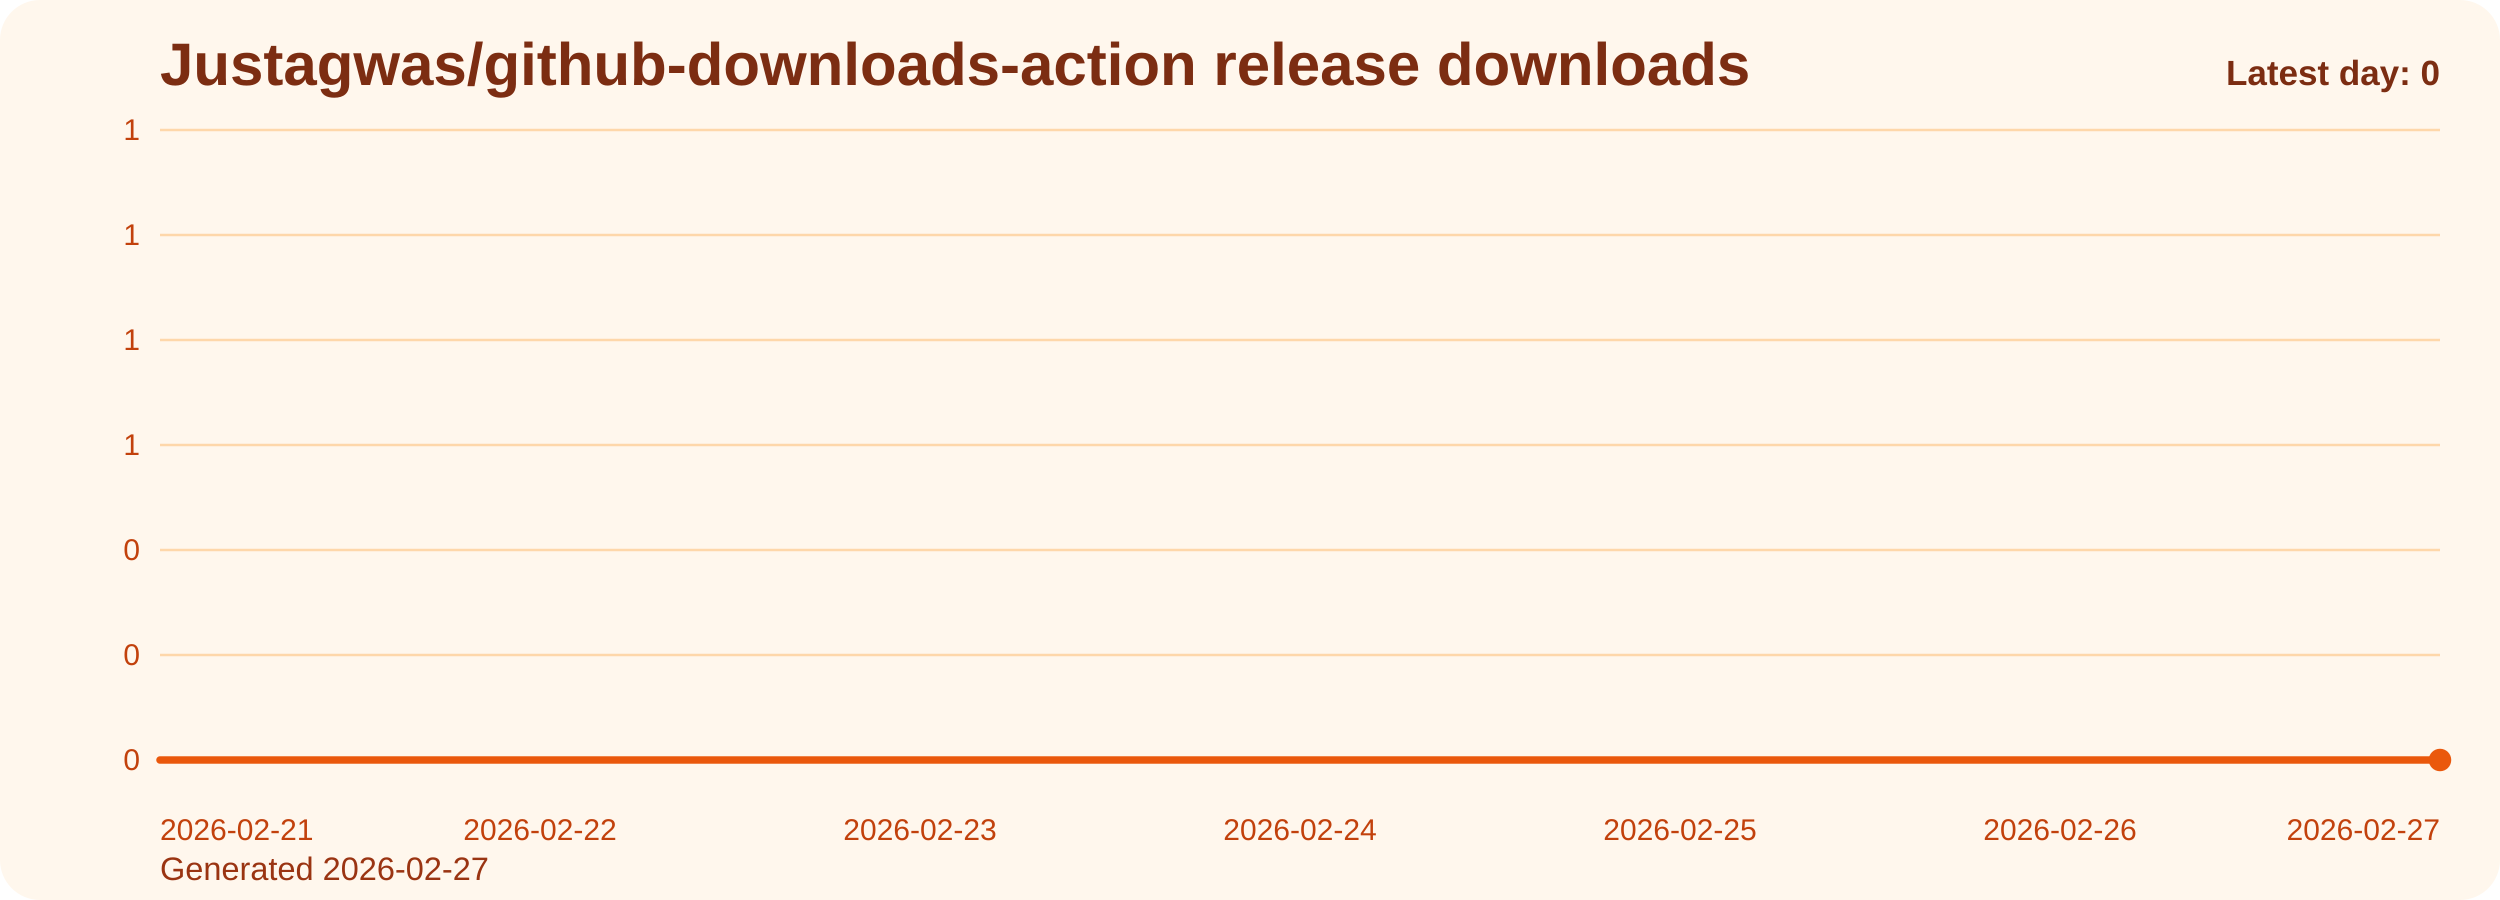
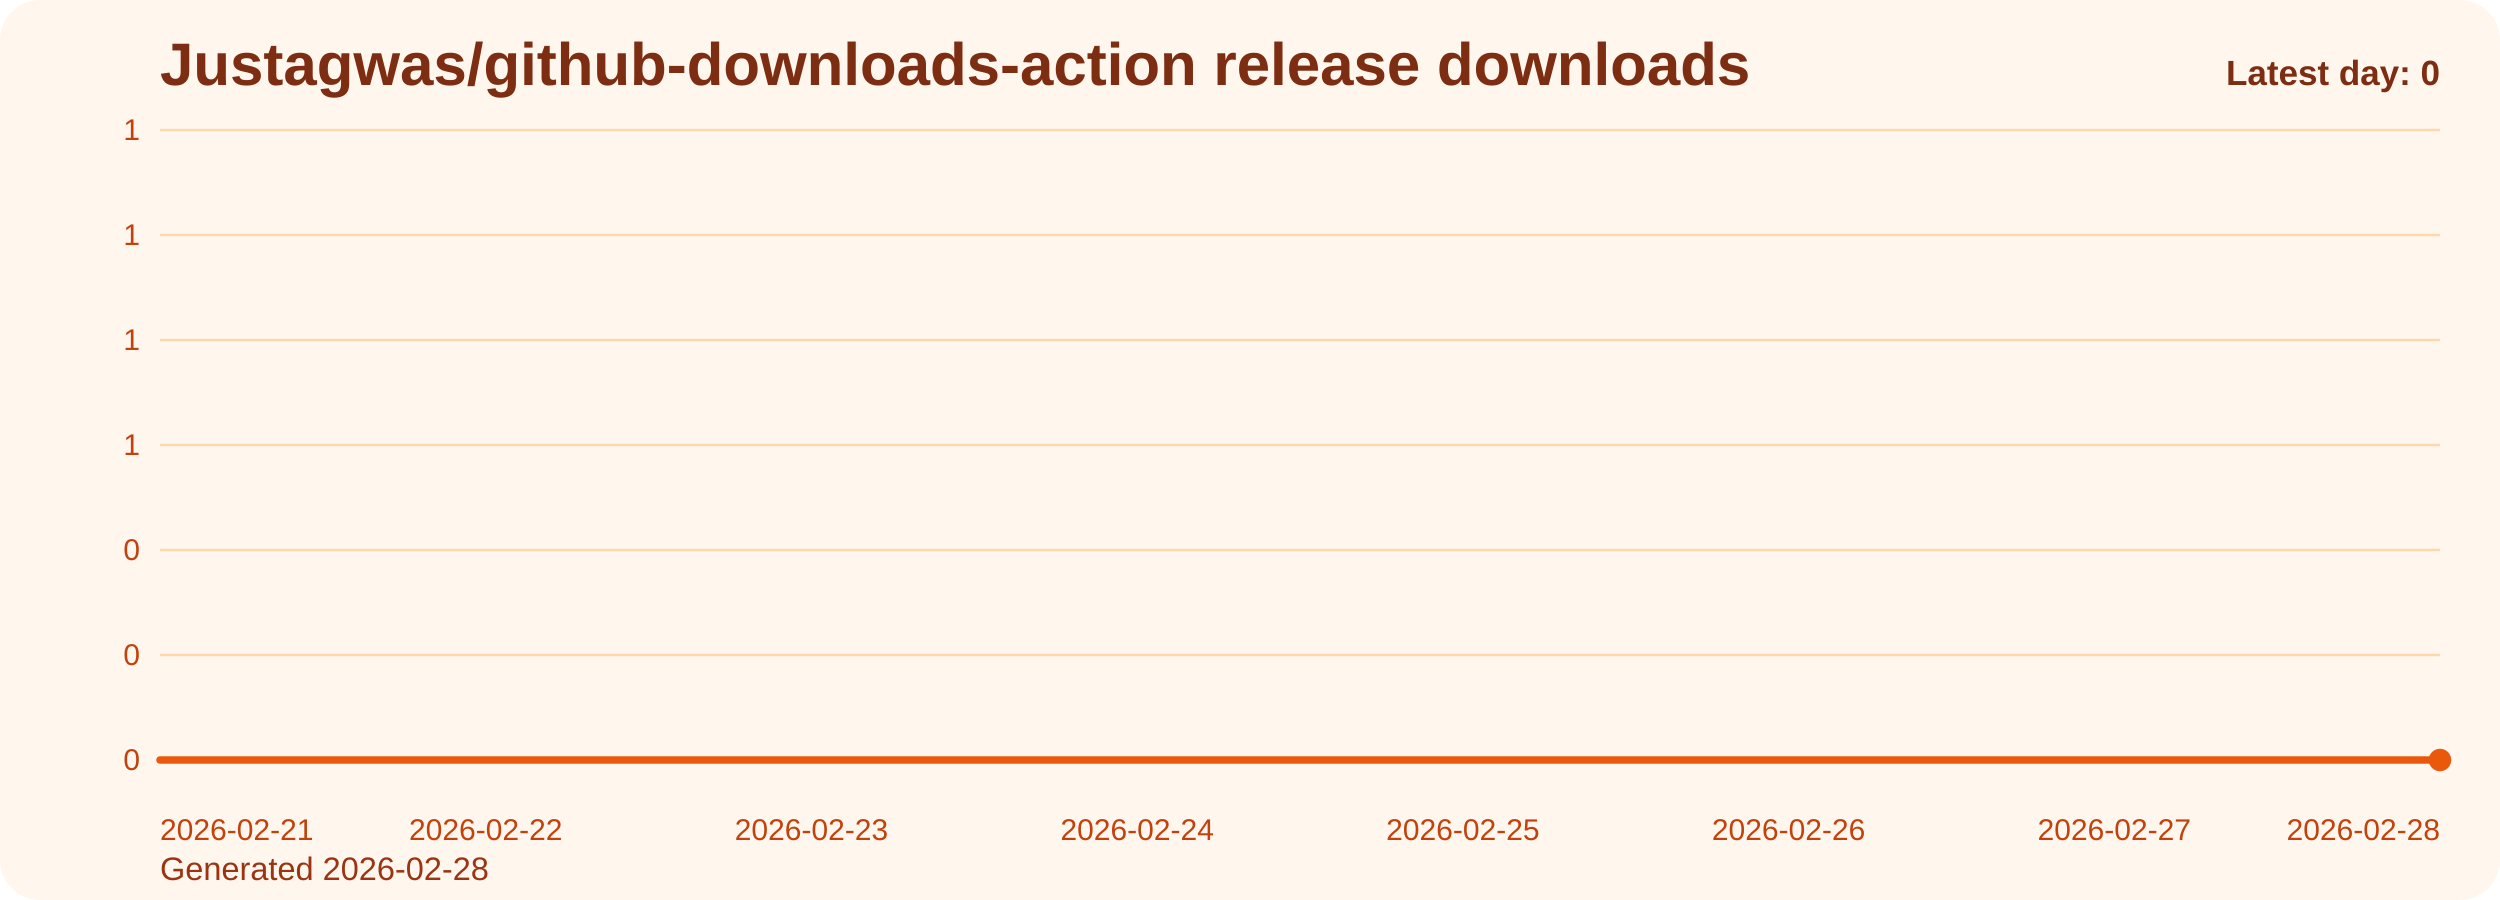
<svg xmlns="http://www.w3.org/2000/svg" viewBox="0 0 1000 360" role="img" aria-label="Justagwas/github-downloads-action release downloads chart">
  <defs>
    <linearGradient id="fill-daily-orange" x1="0" y1="0" x2="0" y2="1">
      <stop offset="0%" stop-color="#f97316" stop-opacity="0.32" />
      <stop offset="100%" stop-color="#f97316" stop-opacity="0.05" />
    </linearGradient>
    <style>
      .bg { fill: #fff7ed; }
      .title { font: 700 24px Arial, sans-serif; fill: #7c2d12; }
      .sub { font: 400 13px Arial, sans-serif; fill: #9a3412; }
      .grid { stroke: #fed7aa; stroke-width: 1; }
      .axis { font: 400 12px Arial, sans-serif; fill: #c2410c; }
      .line { fill: none; stroke: #ea580c; stroke-width: 3; stroke-linecap: round; stroke-linejoin: round; }
      .dot { fill: #ea580c; }
      .value { font: 600 11px Arial, sans-serif; fill: #9a3412; }
      .latest { font: 700 14px Arial, sans-serif; fill: #7c2d12; }
    </style>
  </defs>
  <rect class="bg" x="0" y="0" width="1000" height="360" rx="16" />
  <text class="title" x="64" y="34">Justagwas/github-downloads-action release downloads</text>
-   <text class="sub" x="64" y="352">Generated 2026-02-27</text>
+   <text class="sub" x="64" y="352">Generated 2026-02-28</text>
  <line x1="64" y1="52.00" x2="976" y2="52.00" class="grid" />
  <text x="56" y="56.00" text-anchor="end" class="axis">1</text>
  <line x1="64" y1="94.00" x2="976" y2="94.00" class="grid" />
  <text x="56" y="98.00" text-anchor="end" class="axis">1</text>
  <line x1="64" y1="136.00" x2="976" y2="136.00" class="grid" />
  <text x="56" y="140.00" text-anchor="end" class="axis">1</text>
  <line x1="64" y1="178.00" x2="976" y2="178.00" class="grid" />
  <text x="56" y="182.00" text-anchor="end" class="axis">1</text>
  <line x1="64" y1="220.00" x2="976" y2="220.00" class="grid" />
  <text x="56" y="224.00" text-anchor="end" class="axis">0</text>
  <line x1="64" y1="262.00" x2="976" y2="262.00" class="grid" />
  <text x="56" y="266.00" text-anchor="end" class="axis">0</text>
  <line x1="64" y1="304.00" x2="976" y2="304.00" class="grid" />
  <text x="56" y="308.00" text-anchor="end" class="axis">0</text>
-   <path d="M 64.00 304 L 64.00 304.00 L 216.00 304.00 L 368.00 304.00 L 520.00 304.00 L 672.00 304.00 L 824.00 304.00 L 976.00 304.00 L 976.00 304 Z" fill="url(#fill-daily-orange)" />
-   <polyline class="line" points="64.00,304.00 216.00,304.00 368.00,304.00 520.00,304.00 672.00,304.00 824.00,304.00 976.00,304.00" />
+   <path d="M 64.00 304 L 64.00 304.00 L 194.29 304.00 L 324.57 304.00 L 454.86 304.00 L 585.14 304.00 L 715.43 304.00 L 845.71 304.00 L 976.00 304.00 L 976.00 304 Z" fill="url(#fill-daily-orange)" />
+   <polyline class="line" points="64.00,304.00 194.29,304.00 324.57,304.00 454.86,304.00 585.14,304.00 715.43,304.00 845.71,304.00 976.00,304.00" />
  <circle class="dot" cx="976.00" cy="304.00" r="4.5" />
  <text class="axis" x="64.00" y="336" text-anchor="start">2026-02-21</text>
-   <text class="axis" x="216.00" y="336" text-anchor="middle">2026-02-22</text>
-   <text class="axis" x="368.00" y="336" text-anchor="middle">2026-02-23</text>
-   <text class="axis" x="520.00" y="336" text-anchor="middle">2026-02-24</text>
-   <text class="axis" x="672.00" y="336" text-anchor="middle">2026-02-25</text>
-   <text class="axis" x="824.00" y="336" text-anchor="middle">2026-02-26</text>
-   <text class="axis" x="976.00" y="336" text-anchor="end">2026-02-27</text>
+   <text class="axis" x="194.29" y="336" text-anchor="middle">2026-02-22</text>
+   <text class="axis" x="324.57" y="336" text-anchor="middle">2026-02-23</text>
+   <text class="axis" x="454.86" y="336" text-anchor="middle">2026-02-24</text>
+   <text class="axis" x="585.14" y="336" text-anchor="middle">2026-02-25</text>
+   <text class="axis" x="715.43" y="336" text-anchor="middle">2026-02-26</text>
+   <text class="axis" x="845.71" y="336" text-anchor="middle">2026-02-27</text>
+   <text class="axis" x="976.00" y="336" text-anchor="end">2026-02-28</text>
  <text class="latest" x="976" y="34" text-anchor="end">Latest day: 0</text>
</svg>
